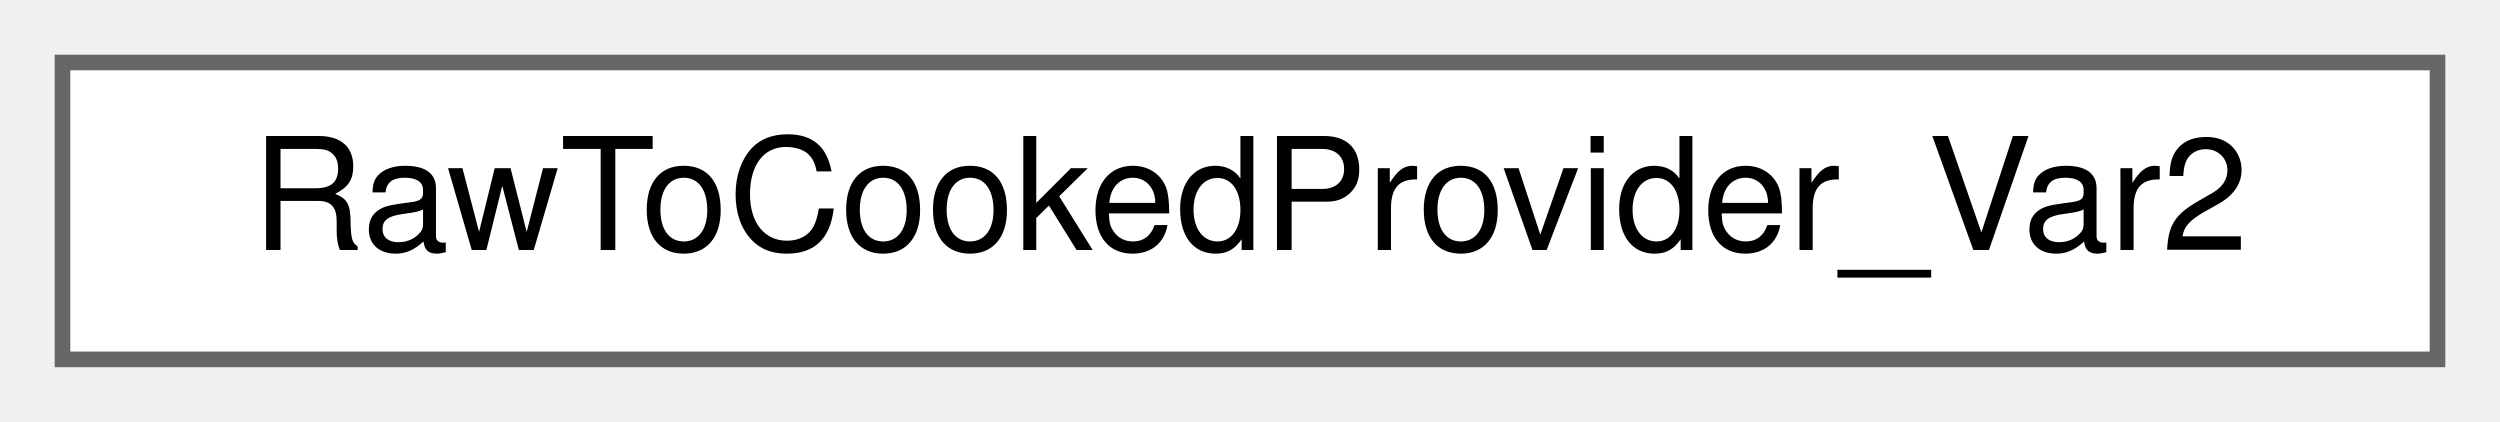
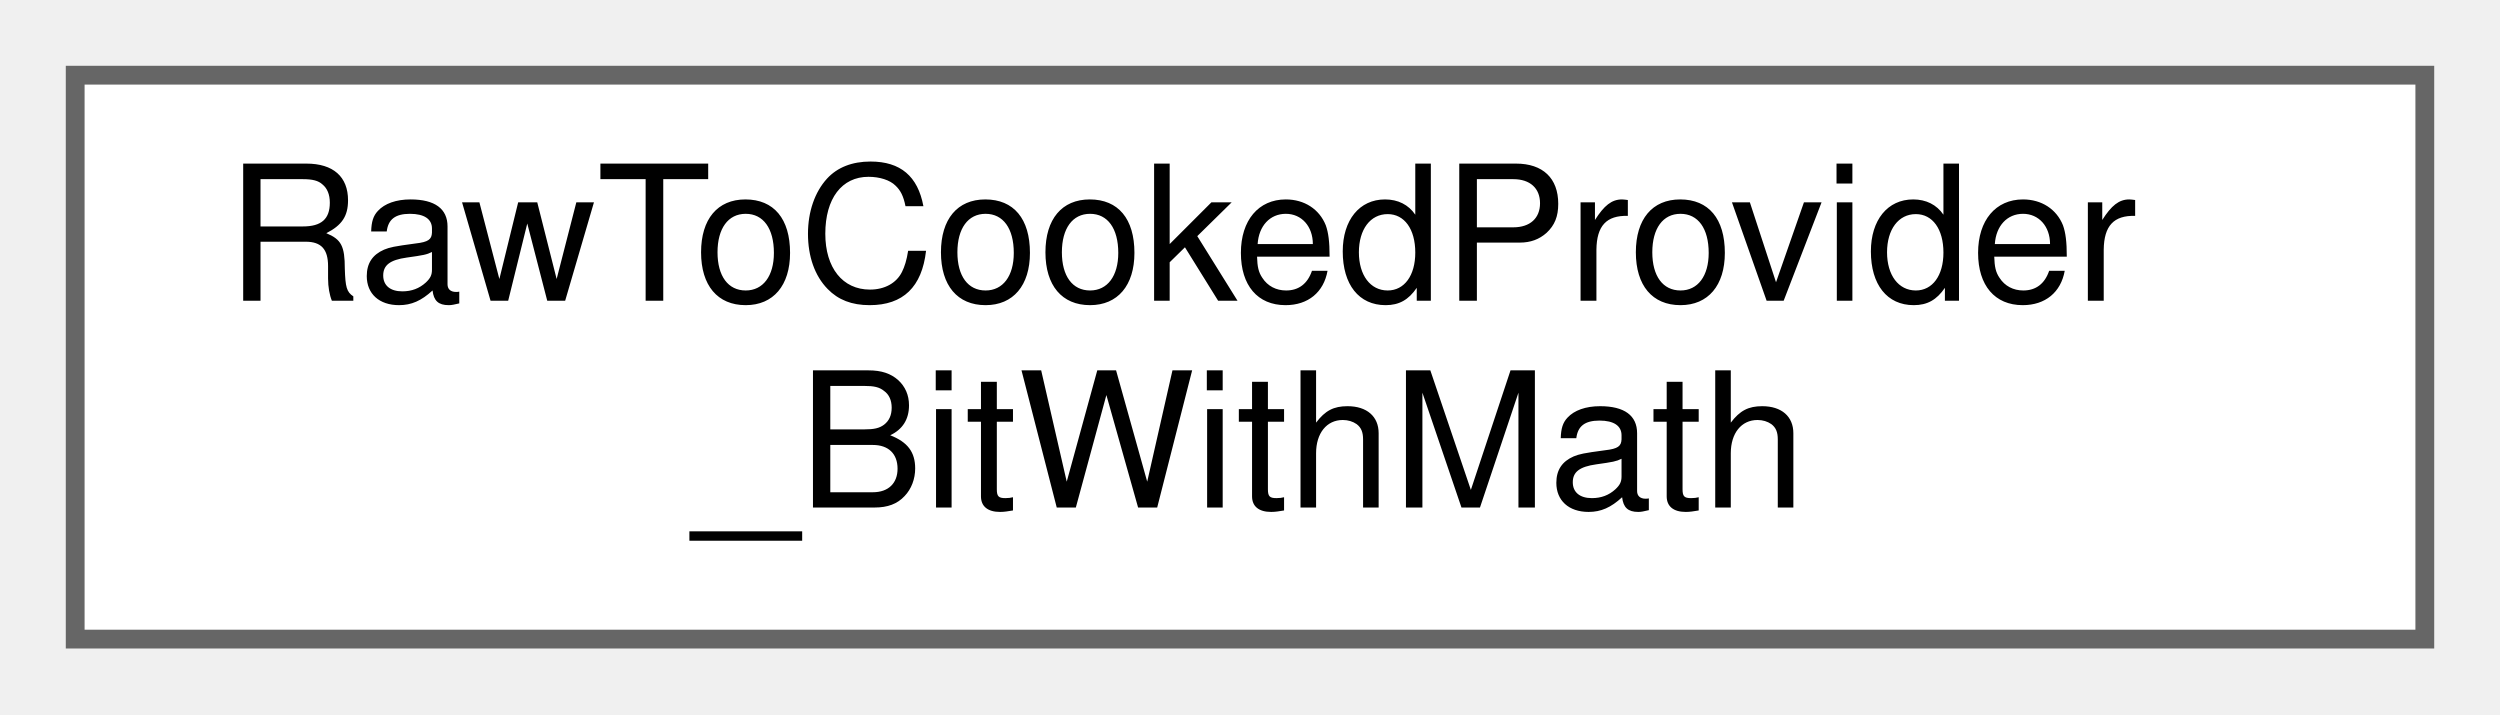
- <svg xmlns="http://www.w3.org/2000/svg" xmlns:xlink="http://www.w3.org/1999/xlink" width="160pt" height="27pt" viewBox="0.00 0.00 160.00 27.00">
-   <g id="graph0" class="graph" transform="scale(1 1) rotate(0) translate(4 23)">
+ <svg xmlns="http://www.w3.org/2000/svg" xmlns:xlink="http://www.w3.org/1999/xlink" width="133pt" height="38pt" viewBox="0.00 0.00 133.00 38.00">
+   <g id="graph0" class="graph" transform="scale(1 1) rotate(0) translate(4 34)">
    <g id="Node000000" class="node">
      <g id="a_Node000000">
-         <a xlink:href="struct_raw_to_cooked_provider___var2.html" target="_top" xlink:title=" ">
-           <polygon fill="white" stroke="#666666" points="152,-19 0,-19 0,0 152,0 152,-19" />
-           <text text-anchor="middle" x="76" y="-7" font-family="Helvetica,sans-Serif" font-size="10.00">RawToCookedProvider_Var2</text>
+         <a xlink:href="struct_raw_to_cooked_provider___bit_with_math.html" target="_top" xlink:title=" ">
+           <polygon fill="white" stroke="#666666" points="125,-30 0,-30 0,0 125,0 125,-30" />
+           <text text-anchor="start" x="8" y="-18" font-family="Helvetica,sans-Serif" font-size="10.00">RawToCookedProvider</text>
+           <text text-anchor="middle" x="62.5" y="-7" font-family="Helvetica,sans-Serif" font-size="10.00">_BitWithMath</text>
        </a>
      </g>
    </g>
  </g>
</svg>
